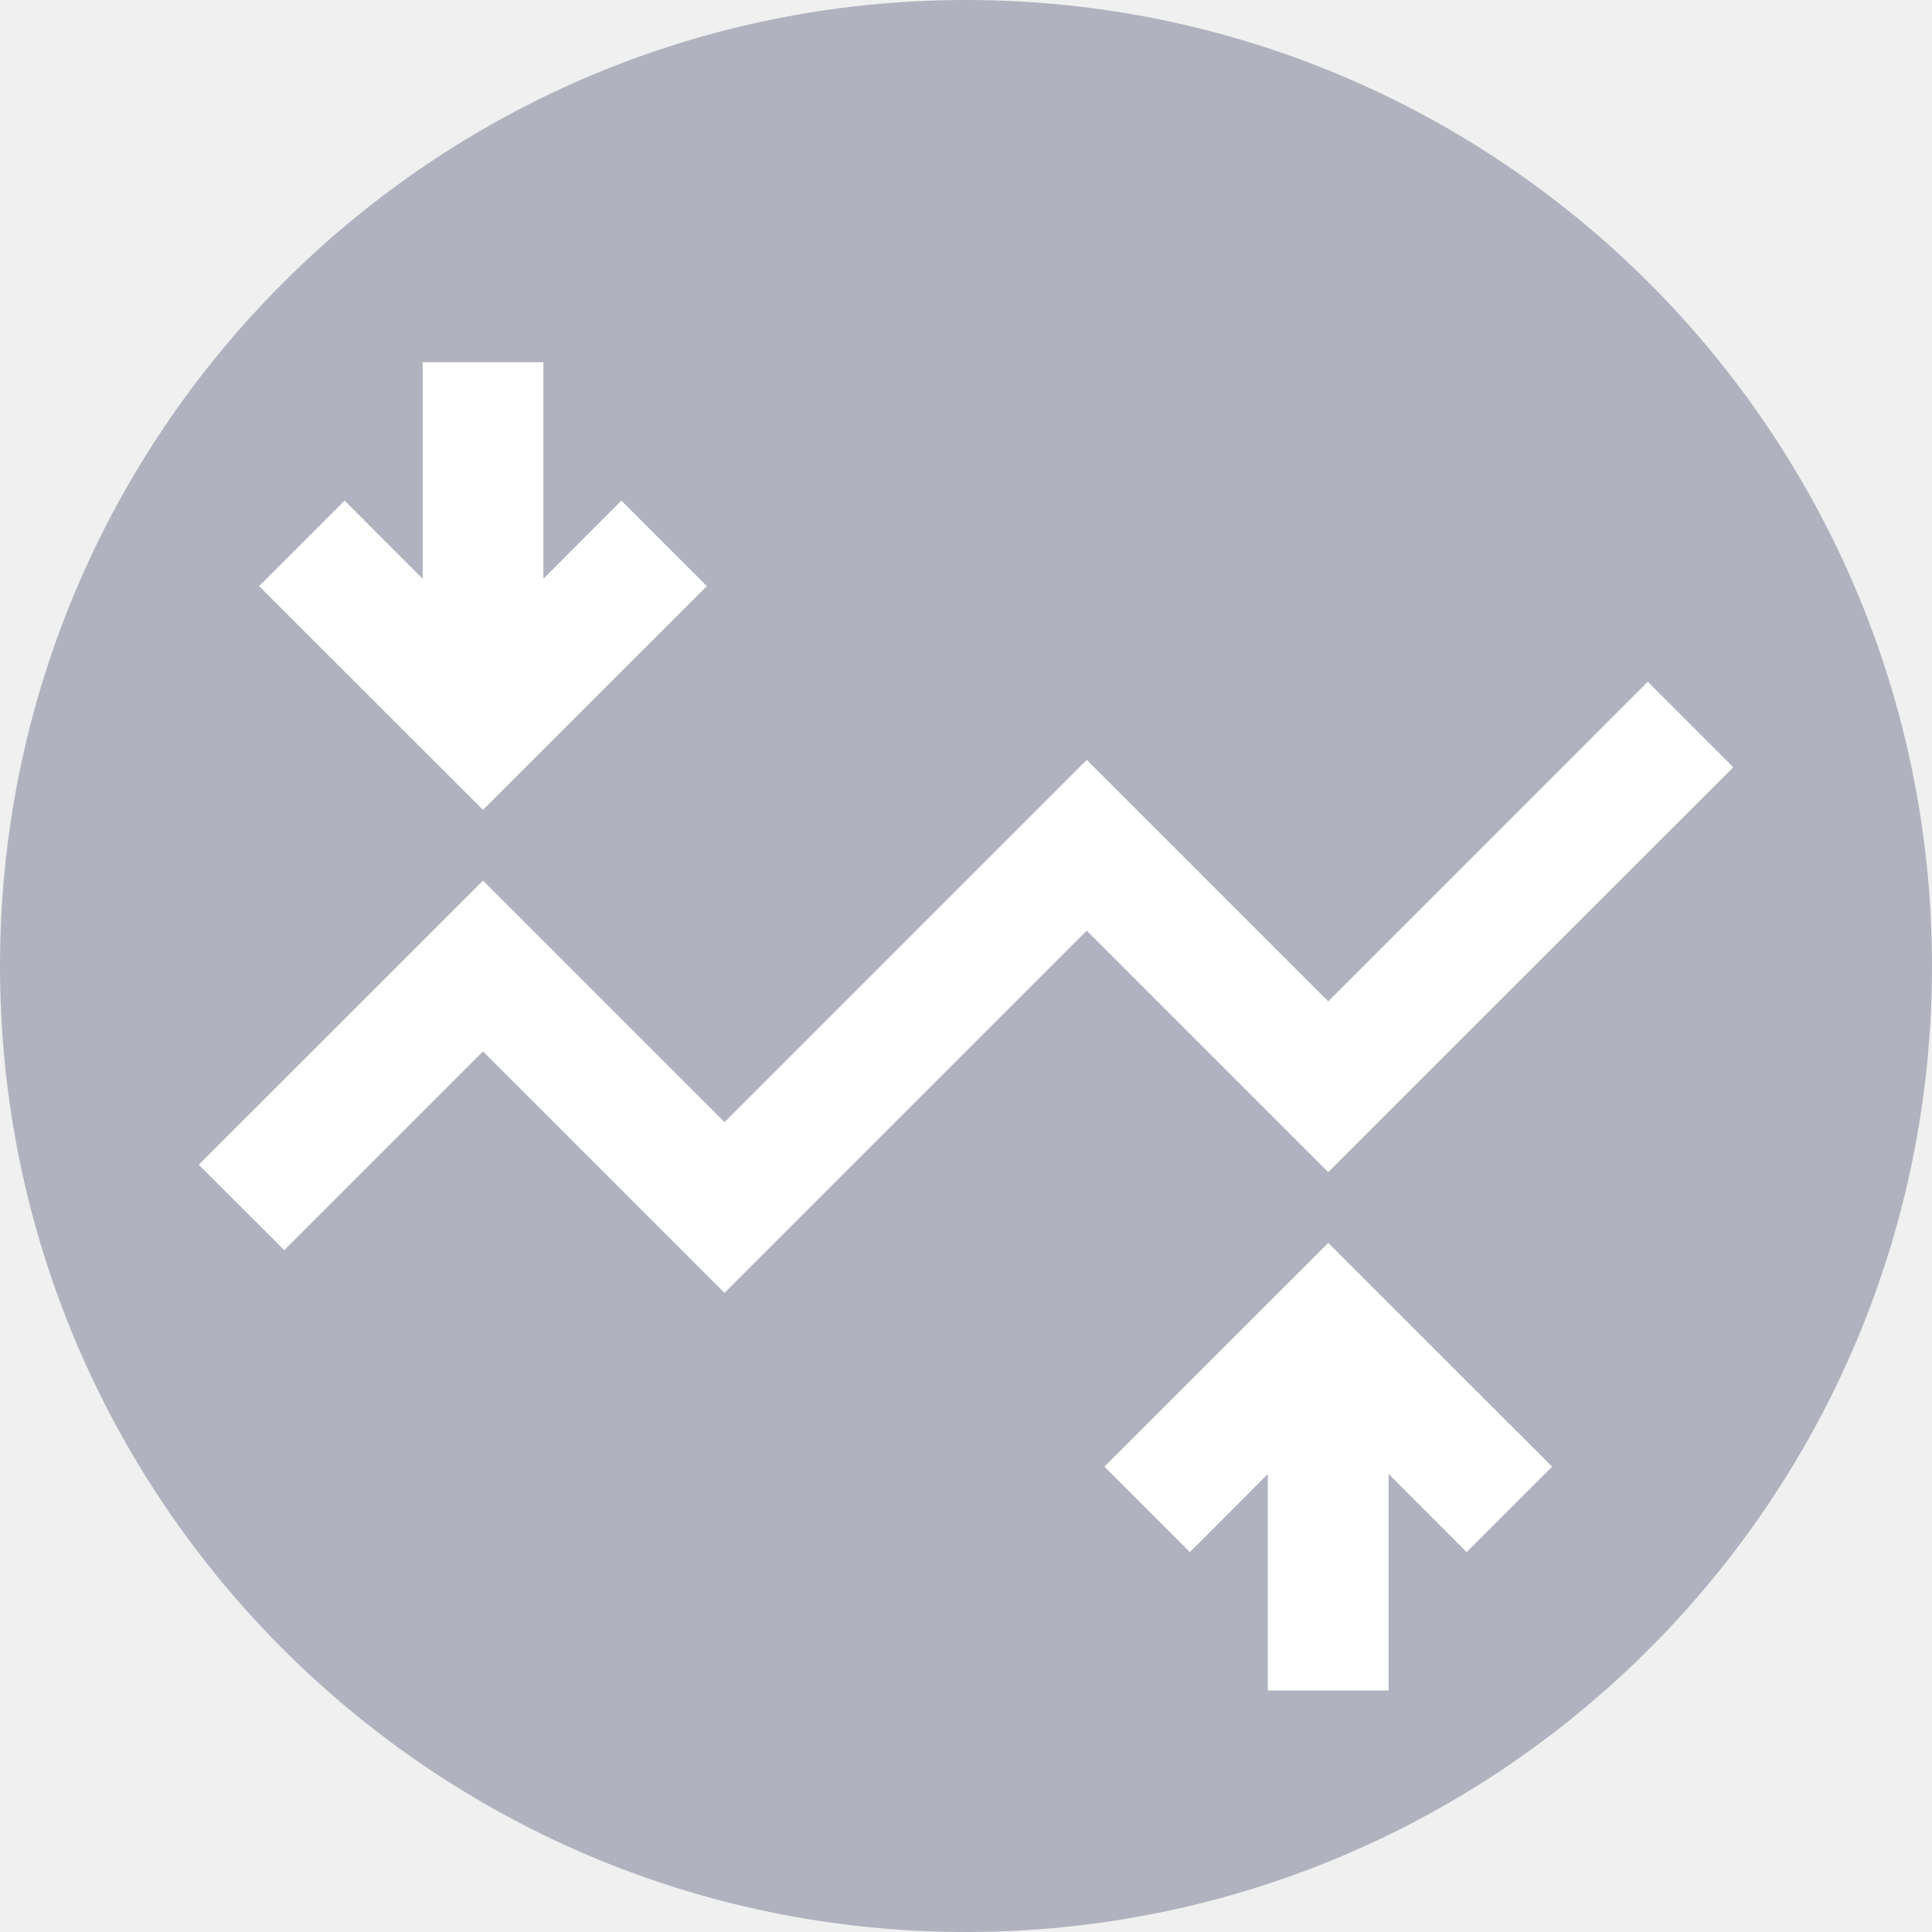
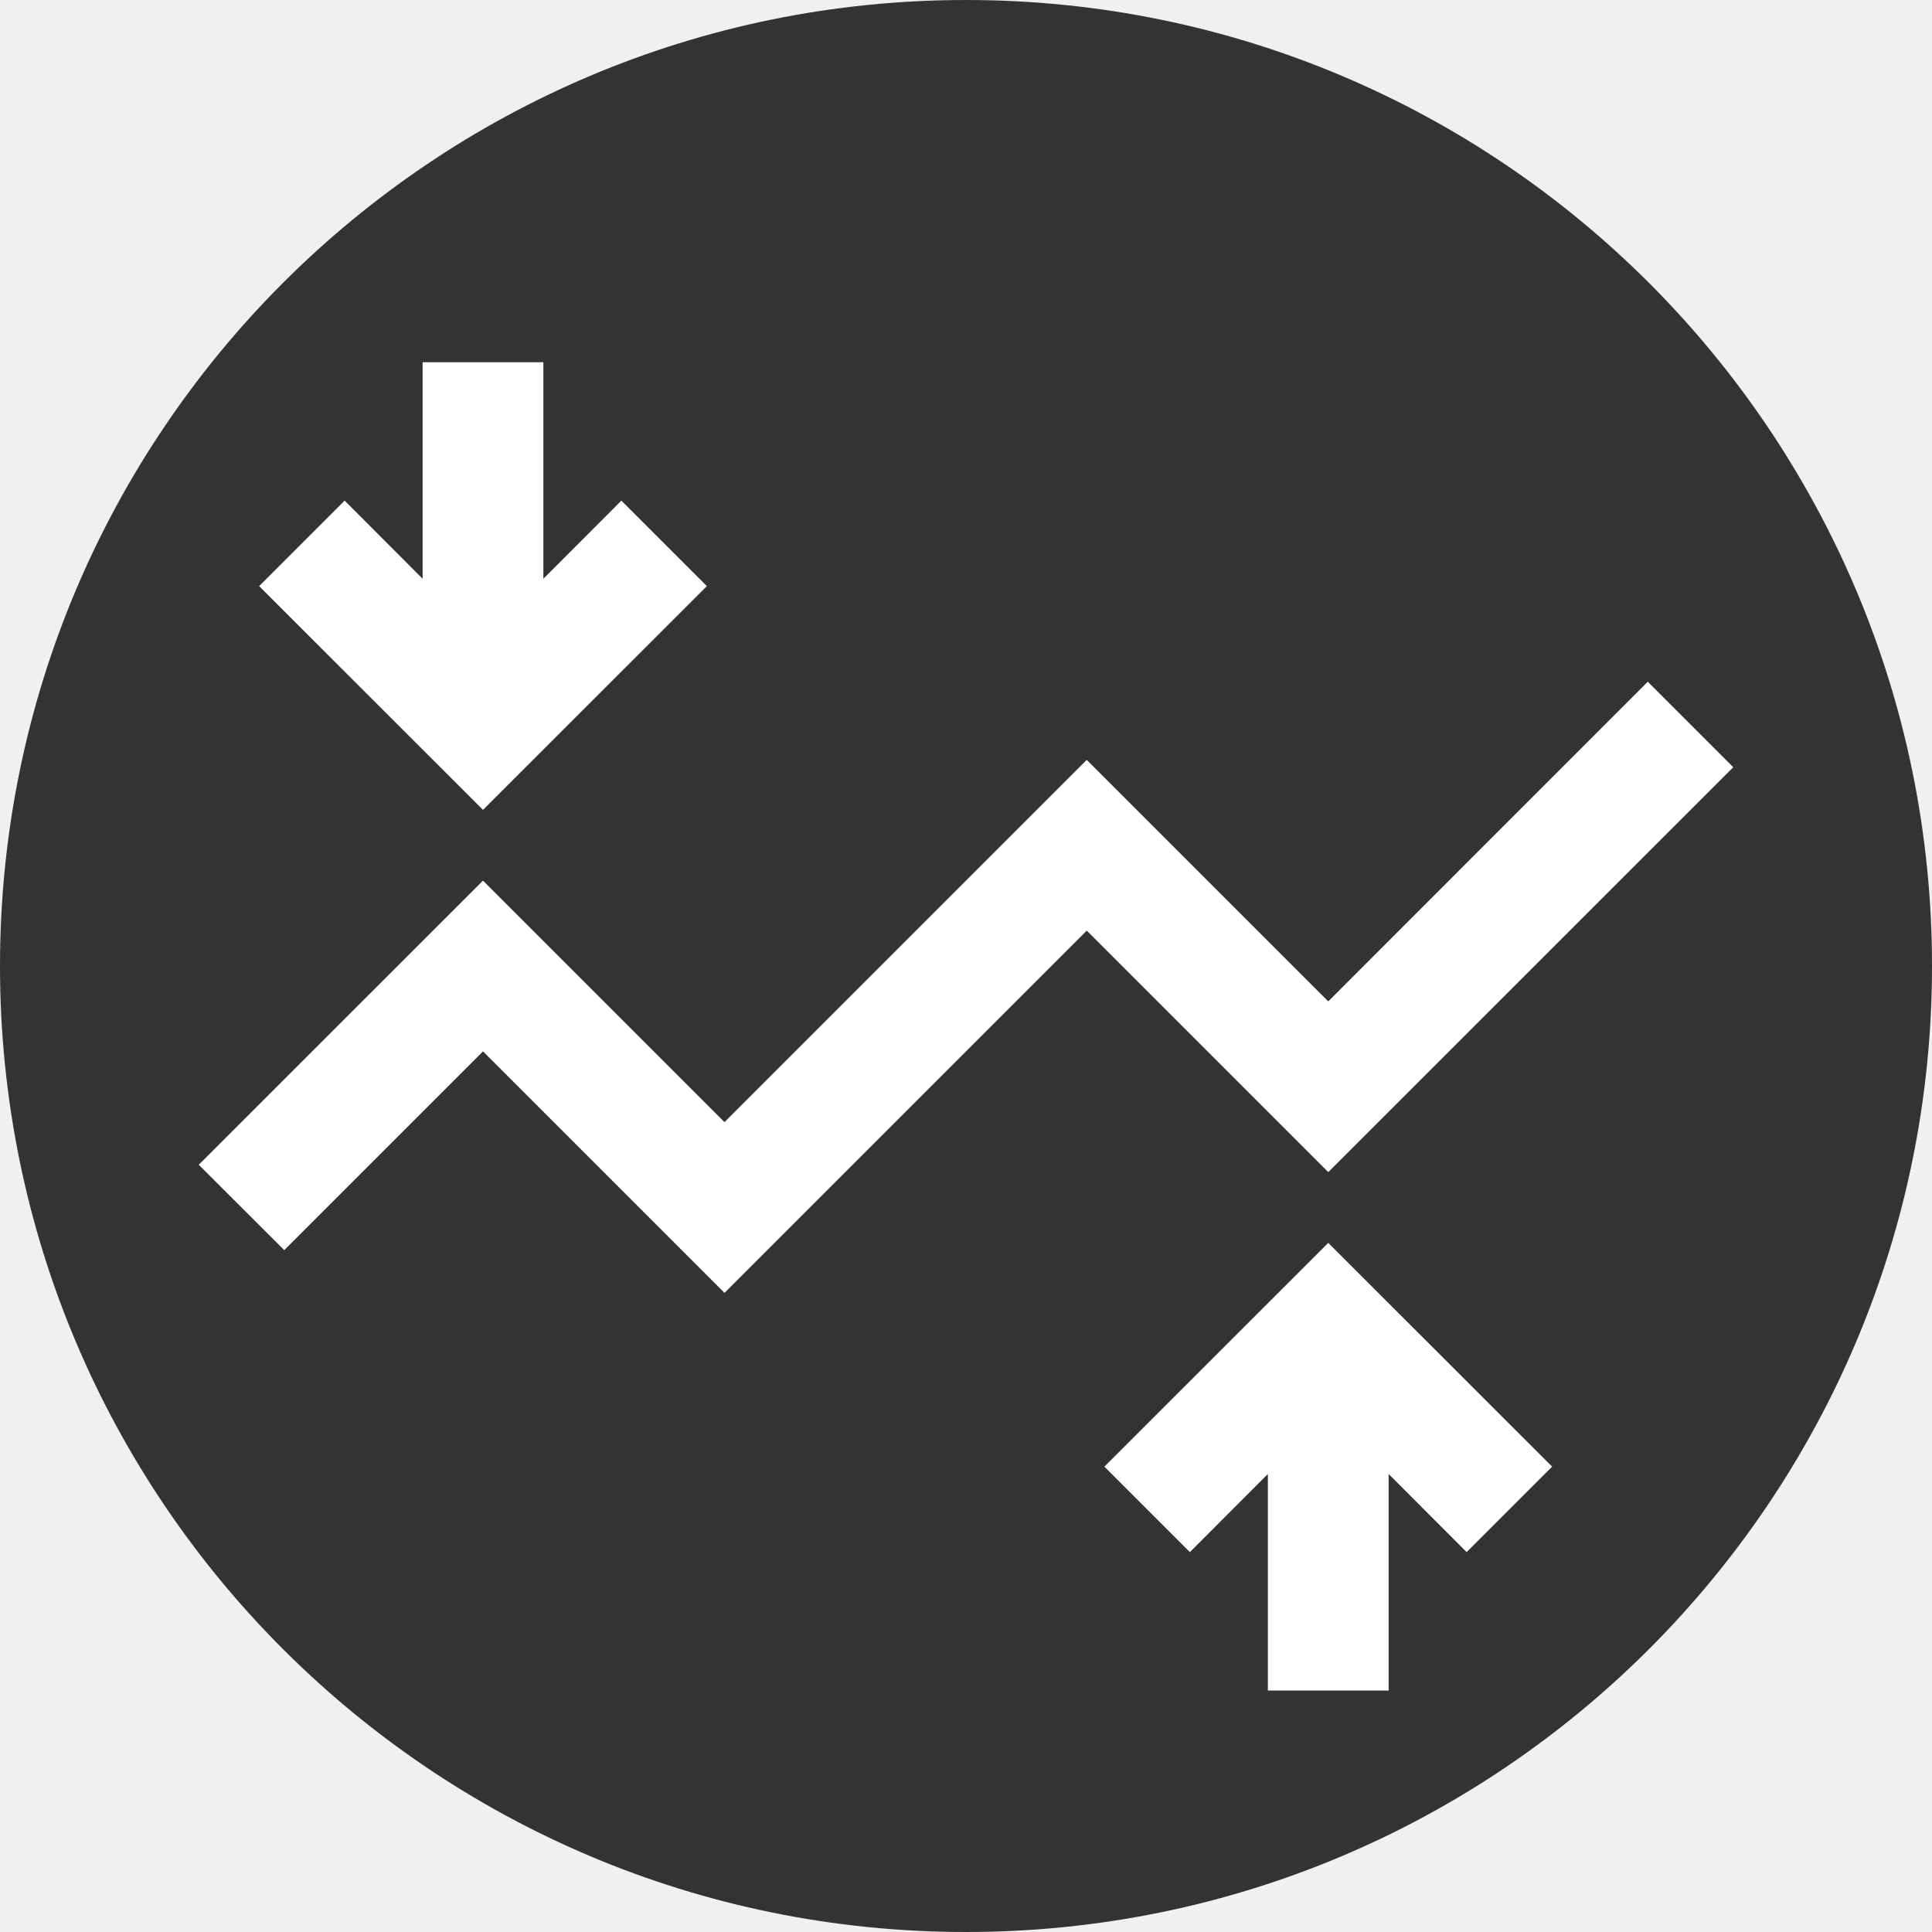
- <svg xmlns="http://www.w3.org/2000/svg" width="16" height="16" viewBox="0 0 16 16">
+ <svg xmlns="http://www.w3.org/2000/svg" width="16" height="16">
  <g fill="none">
-     <circle fill="#B0B3BF" cx="8" cy="8" r="8" />
+     <circle fill="#333" cx="8" cy="8" r="8" />
    <path d="M10.5 12.207l-.646.647-.708-.708L11 10.293l1.854 1.853-.708.708-.646-.647V14h-1v-1.793zm-7-7.414V3h1v1.793l.646-.647.708.708L4 6.707 2.146 4.854l.708-.708.646.647zM4 8.707l-1.646 1.646-.708-.707L4 7.293l2 2 3-3 2 2 2.646-2.647.708.708L11 9.707l-2-2-3 3-2-2z" fill="#FFF" />
  </g>
</svg>
